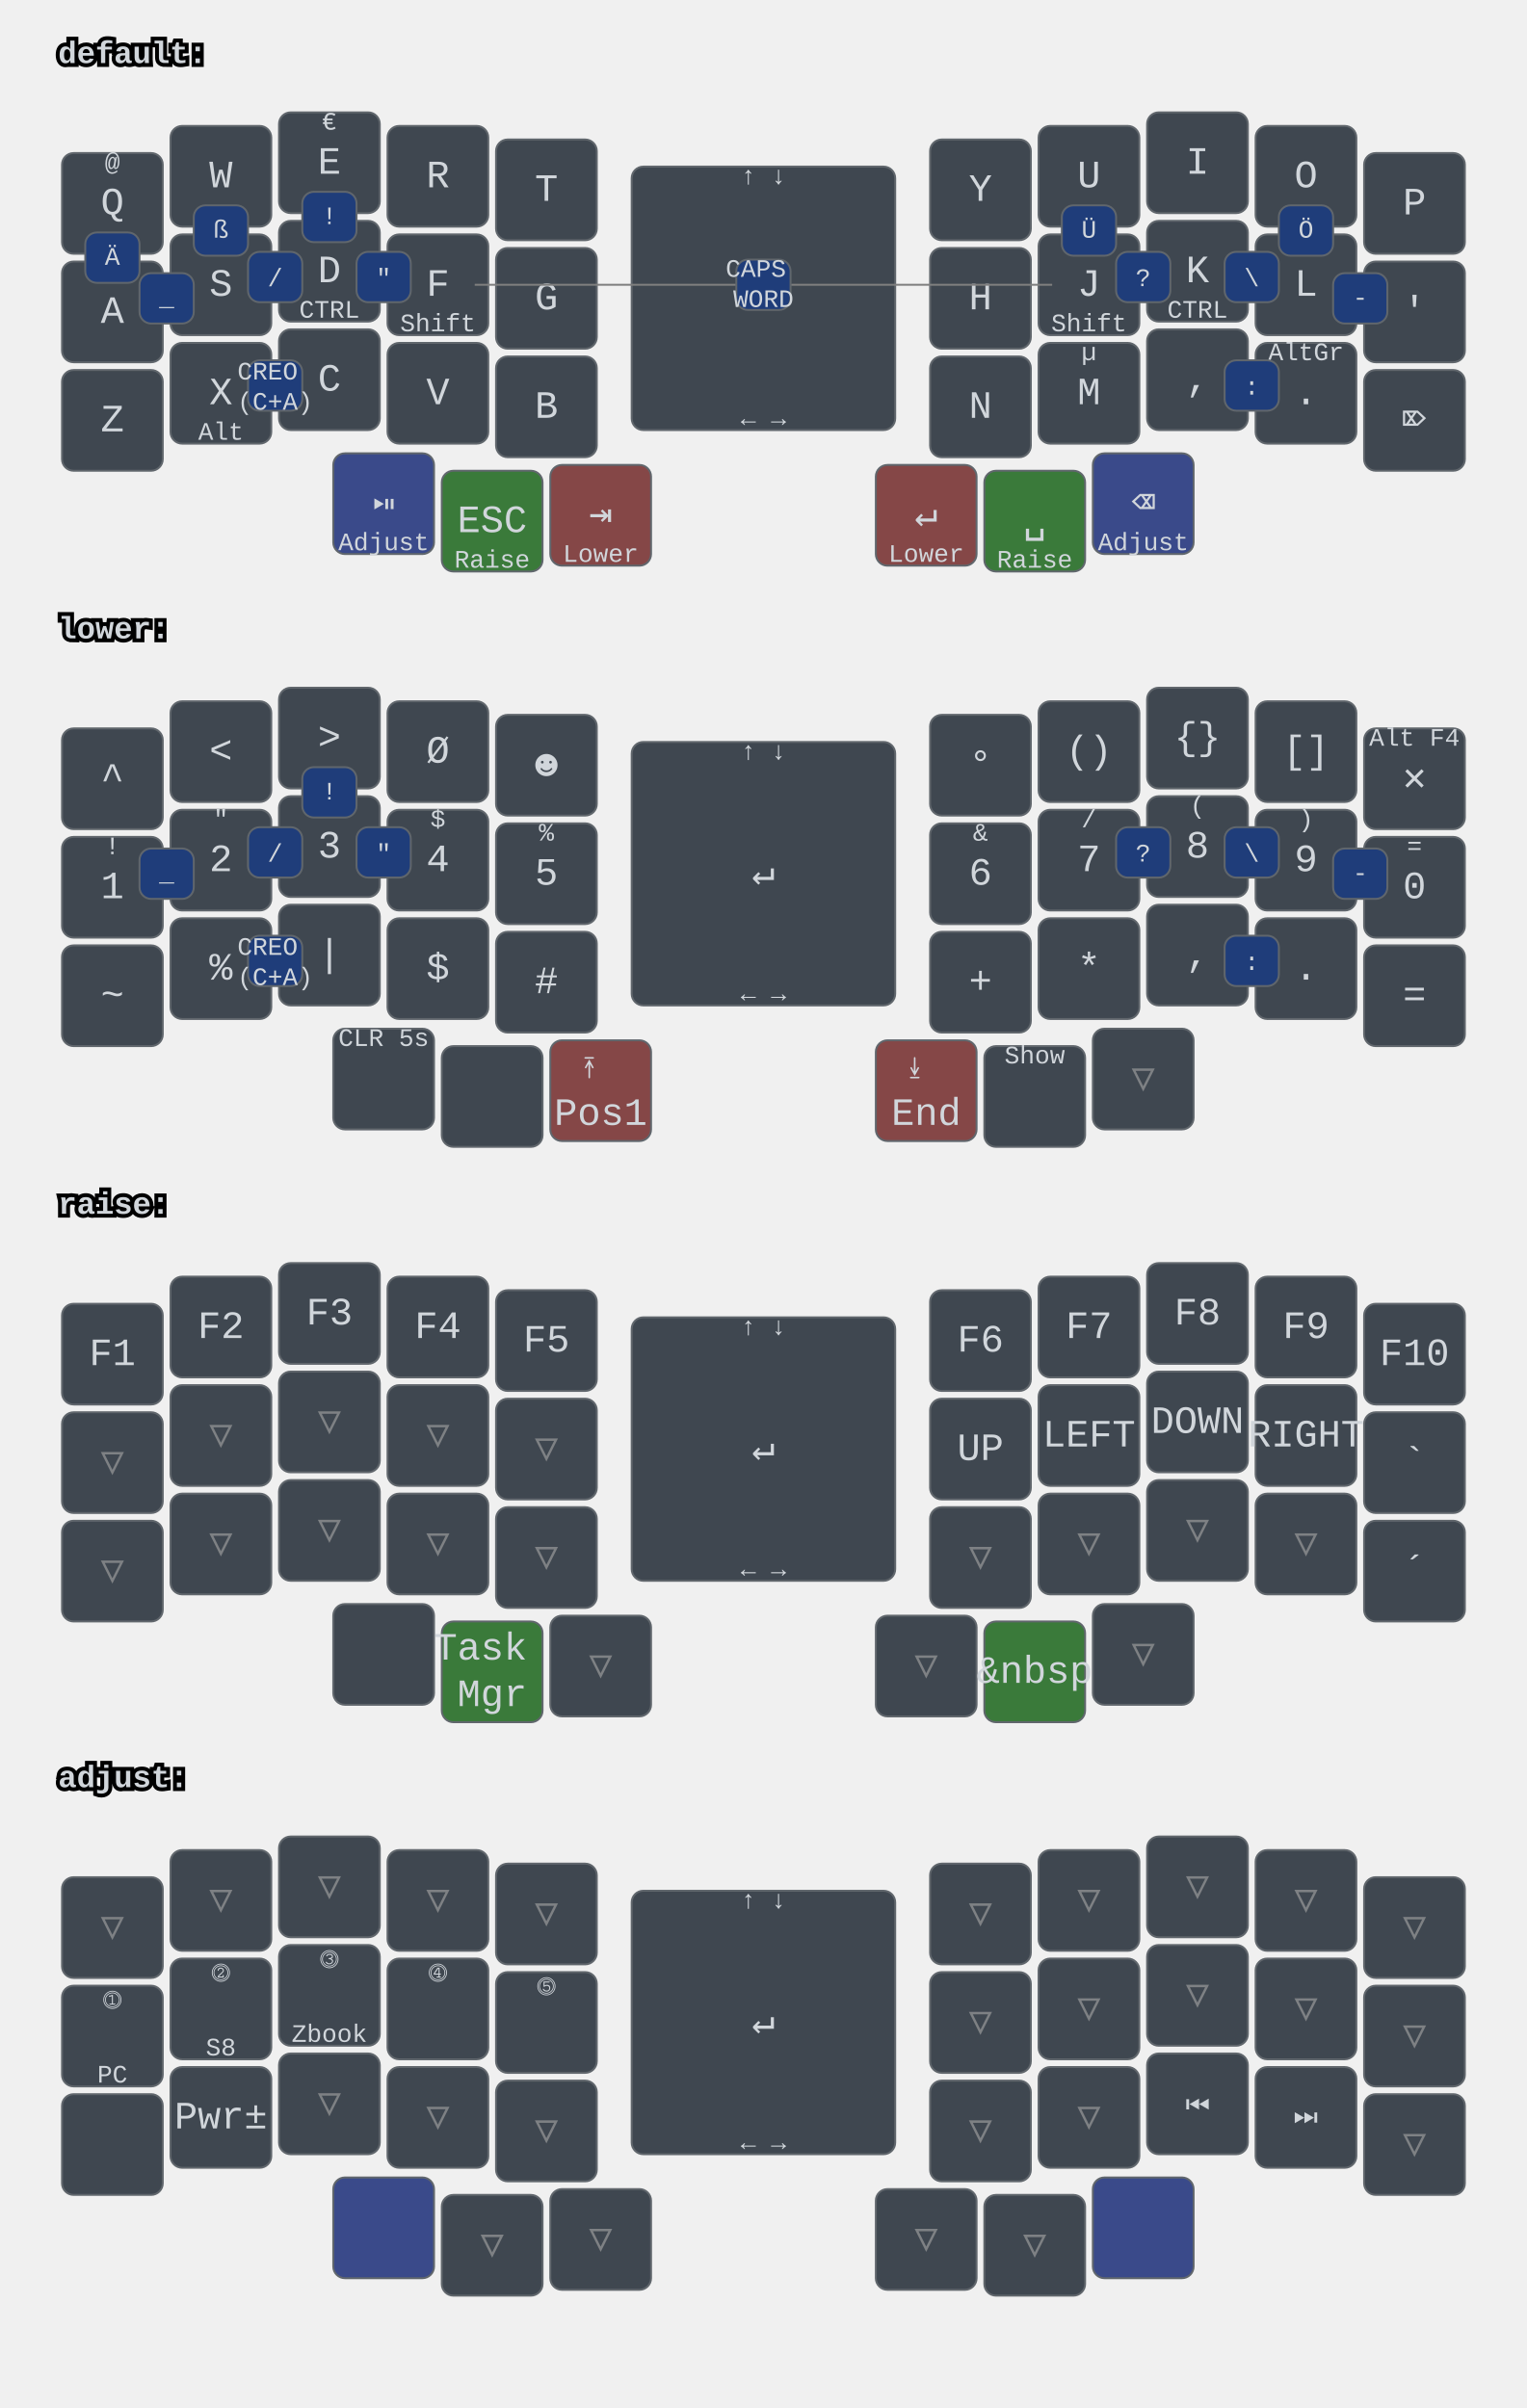
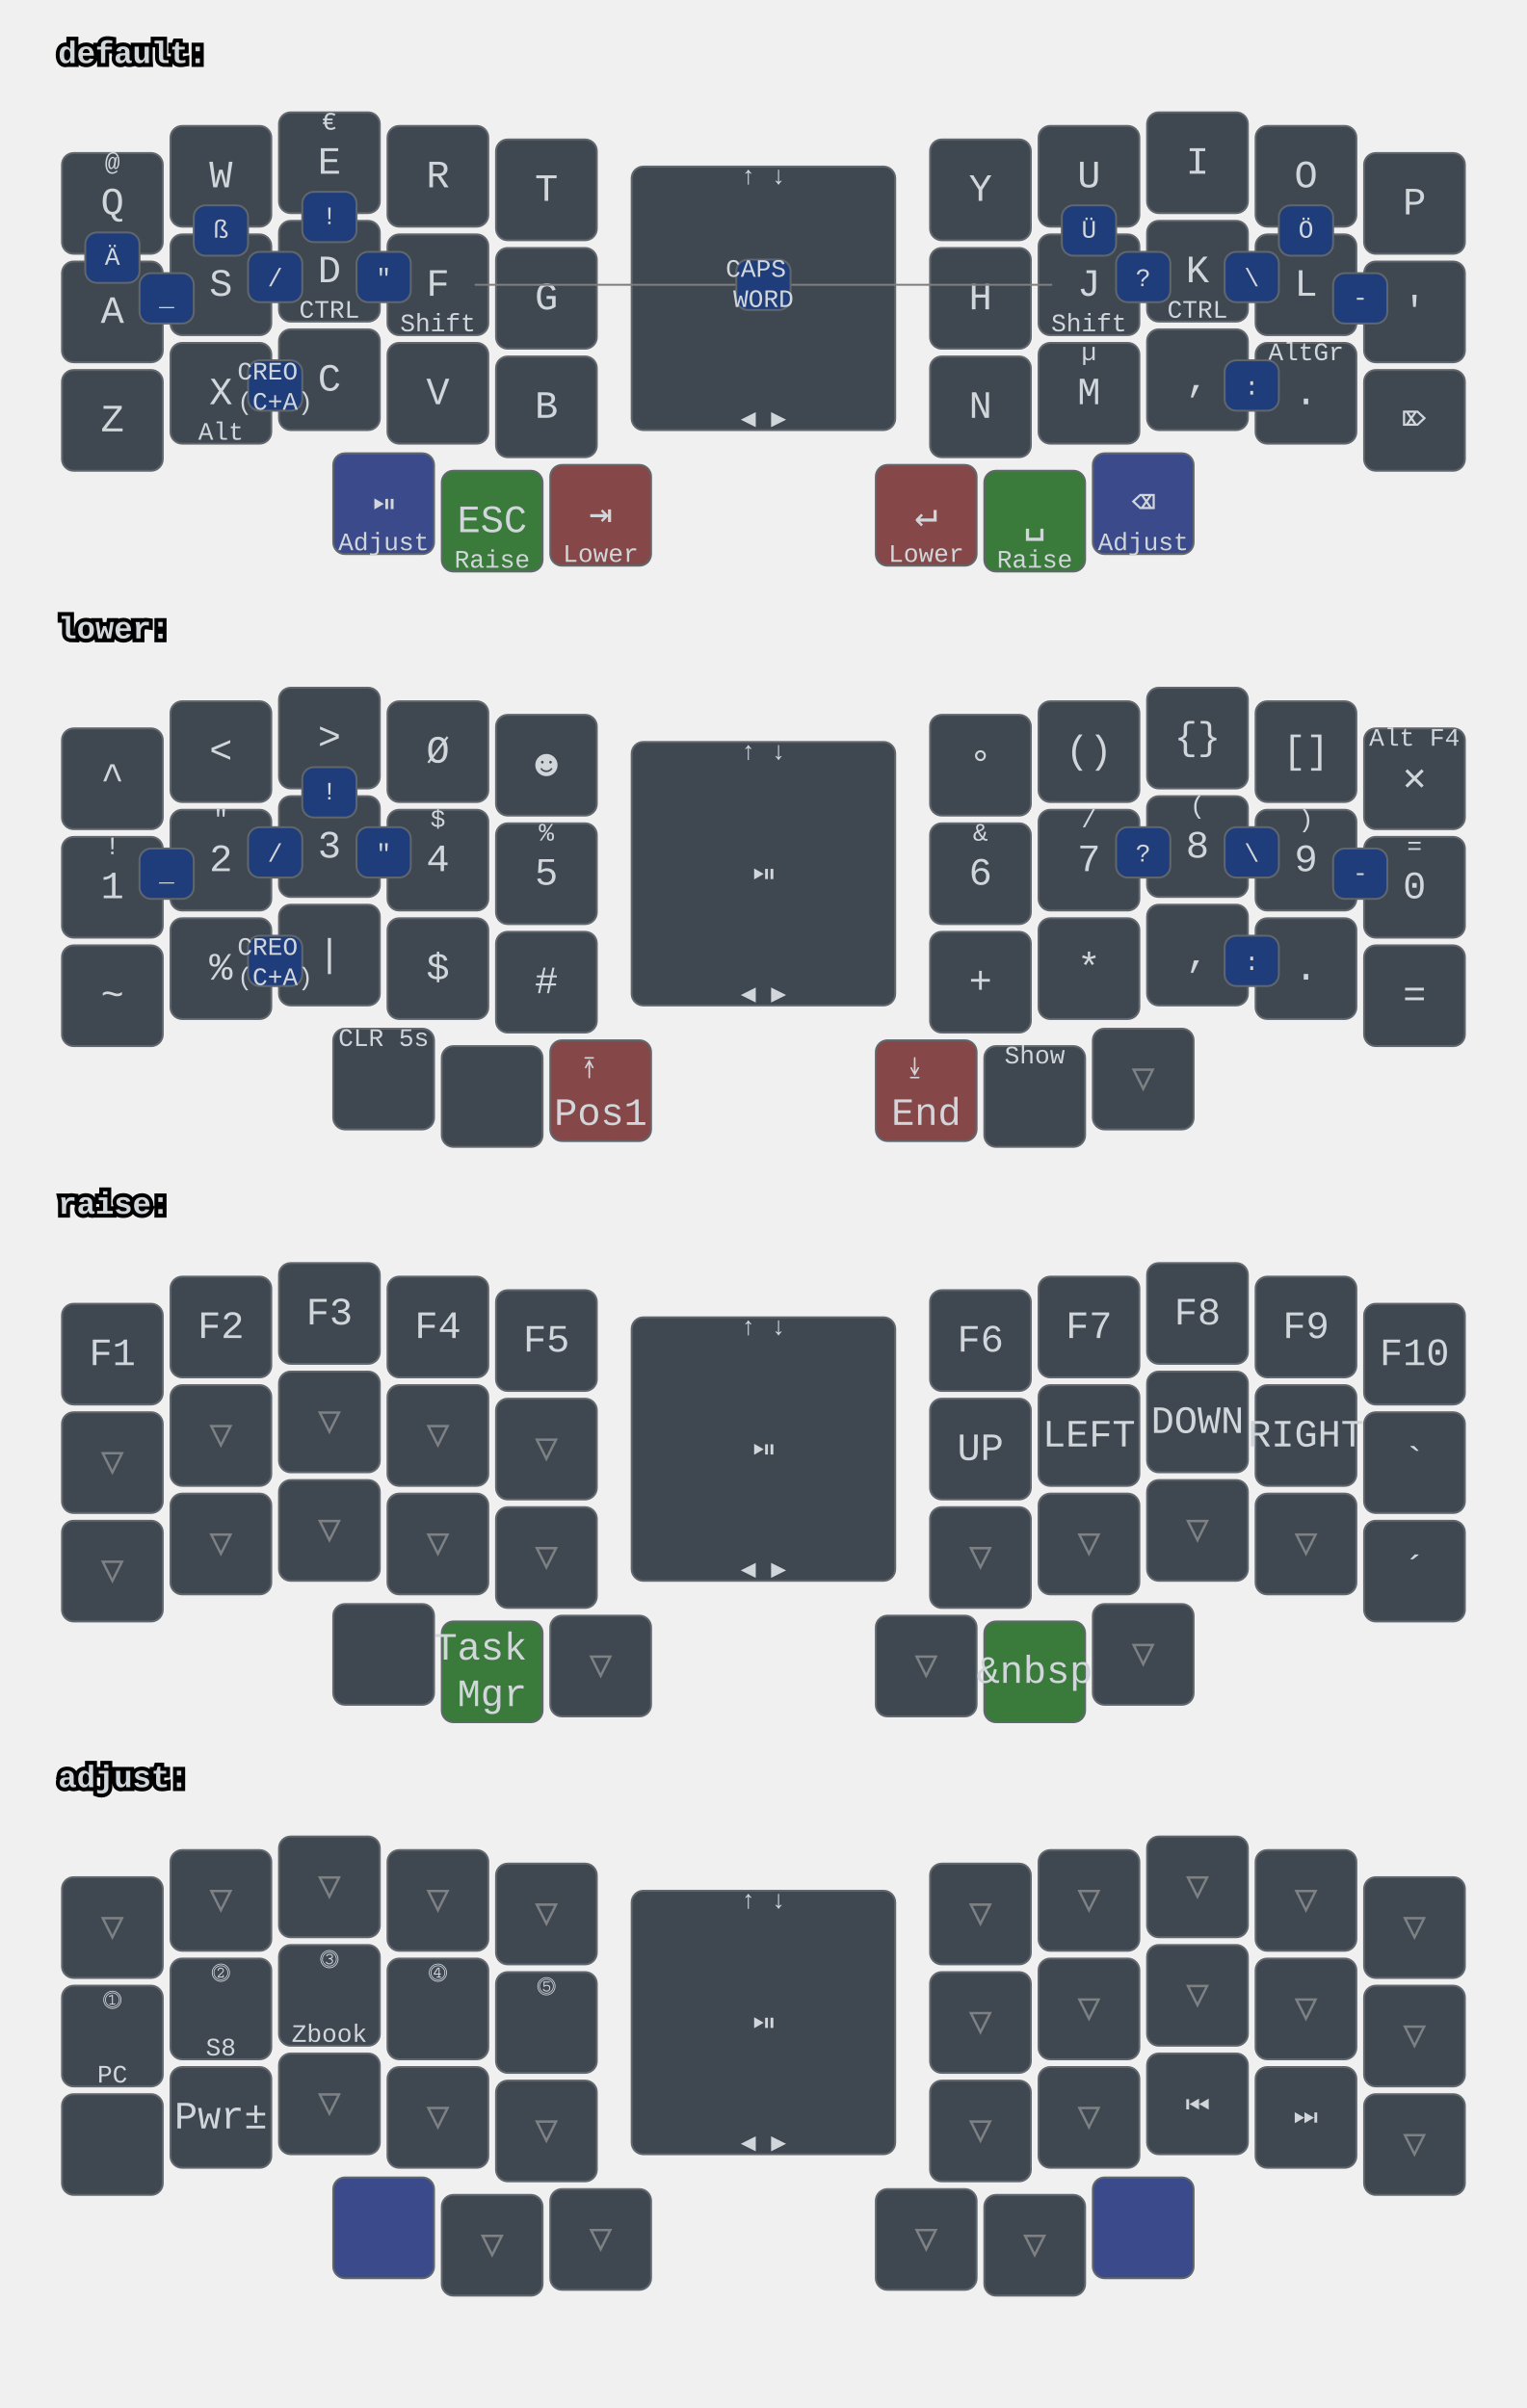
<svg xmlns="http://www.w3.org/2000/svg" xmlns:xlink="http://www.w3.org/1999/xlink" width="788" height="1243" viewBox="0 0 788 1243" class="keymap">
  <defs>/* start glyphs */
<svg id="mdi:bluetooth">
      <svg id="mdi-bluetooth" viewBox="0 0 24 24">
        <path d="M14.88,16.29L13,18.17V14.41M13,5.83L14.88,7.71L13,9.58M17.71,7.71L12,2H11V9.58L6.41,5L5,6.41L10.59,12L5,17.58L6.41,19L11,14.41V22H12L17.71,16.29L13.41,12L17.71,7.71Z" />
      </svg>
    </svg>
    <svg id="mdi:bluetooth-off">
      <svg id="mdi-bluetooth-off" viewBox="0 0 24 24">
        <path d="M13,5.83L14.88,7.71L13.28,9.31L14.69,10.72L17.71,7.7L12,2H11V7.03L13,9.03M5.41,4L4,5.41L10.59,12L5,17.59L6.41,19L11,14.41V22H12L16.29,17.71L18.59,20L20,18.59M13,18.17V14.41L14.88,16.29" />
      </svg>
    </svg>
    <svg id="mdi:microsoft-windows-classic">
      <svg id="mdi-microsoft-windows-classic" viewBox="0 0 24 24">
        <path d="M2.67,5.3V5.91L1.96,6.21V5.6L2.67,5.3M2.67,11.24V11.86L1.96,12.15V11.56L2.67,11.24M2.67,17.27V17.89L1.96,18.18V17.59L2.67,17.27M2.6,7.29V7.84L2.03,8.1V7.56L2.6,7.29M2.6,9.28V9.82L2.03,10.08V9.54L2.6,9.28M2.6,13.31V13.84L2.03,14.1V13.56L2.6,13.31M2.6,15.33V15.87L2.03,16.13V15.6L2.6,15.33M4.5,5.64V6.36L3.5,6.73V6L4.5,5.64M4.5,11.66V12.37L3.5,12.74V12.03L4.5,11.66M4.5,17.7V18.41L3.5,18.81V18.1L4.5,17.7M4.43,7.72V8.38L3.64,8.68V8L4.43,7.72M4.43,9.73V10.37L3.65,10.67V10L4.43,9.73M4.43,13.74V14.38L3.65,14.69V14.03L4.43,13.74M4.43,15.76V16.41L3.65,16.72V16.06L4.43,15.76M6.31,6.09V6.94L5.05,7.43V6.59L6.31,6.09M6.31,12.11V12.96L5.05,13.45V12.61L6.31,12.11M6.31,18.08V18.93L5.05,19.43V18.58L6.31,18.08M6.25,8.18V8.94L5.19,9.34V8.61L6.25,8.18M6.25,10.18V10.93L5.19,11.35V10.6L6.25,10.18M6.25,14.19V14.94L5.19,15.37V14.62L6.25,14.19M6.25,16.14V16.9L5.19,17.32V16.57L6.25,16.14M8.29,6.04V7.16L6.72,7.78V6.67L8.29,6.04M8.29,12.06V13.19L6.72,13.8V12.68L8.29,12.06M8.29,18.03V19.15L6.72,19.77V18.66L8.29,18.03M8.2,8.13V9.16L6.89,9.69V8.66L8.2,8.13M8.2,10.13V11.15L6.89,11.68V10.65L8.2,10.13M8.2,14.15V15.18L6.89,15.7V14.67L8.2,14.15M8.2,16.1V17.12L6.89,17.64V16.63L8.2,16.1M10.34,5.85V7.32L8.61,8V6.56L10.34,5.85M10.34,11.87V13.33L8.61,14.03V12.56L10.34,11.87M10.34,17.84V19.3L8.61,20V18.54L10.34,17.84M10.26,8.05V9.28L8.78,9.87V8.64L10.26,8.05M10.26,9.97V11.2L8.78,11.78V10.56L10.26,9.97M10.26,14.06V15.31L8.78,15.88V14.65L10.26,14.06M10.26,16V17.25L8.78,17.84V16.6L10.26,16M12.45,5.12V7.12L10.59,7.89V6C11.23,5.65 11.85,5.35 12.45,5.12M12.45,7.33V9.06L10.59,9.84V8.1L12.45,7.33M12.45,9.28V11.04L10.59,11.82V10.06L12.45,9.28M12.45,11.25V13L10.59,13.77V12L12.45,11.25M12.45,13.21V15L10.59,15.78V14L12.45,13.21M12.45,15.21V16.96L10.59,17.76V16L12.45,15.21M12.45,17.17V19.04C11.72,19.32 11.1,19.59 10.59,19.84V17.96L12.45,17.17M22.04,5.18V19.23C20.85,18.44 19.37,18.05 17.59,18.05C16.12,18.05 14.47,18.35 12.65,18.96V17.06C13.62,16.69 14.68,16.42 15.84,16.26V11.69C14.86,11.81 13.8,12.15 12.65,12.71V11.4C13.64,10.94 14.71,10.63 15.84,10.46V6C14.82,6.18 13.76,6.53 12.65,7V5.03C14.27,4.34 15.86,4 17.41,4C19.09,4 20.63,4.39 22.04,5.18M20.15,6.41C19.39,6 18.5,5.82 17.42,5.82C17.29,5.82 17.17,5.83 17.05,5.84V10.38L17.46,10.37C18.37,10.37 19.27,10.5 20.15,10.8V6.41M20.15,12.1C19.34,11.74 18.43,11.56 17.44,11.56C17.31,11.56 17.18,11.57 17.05,11.58V16.16H17.46C18.45,16.16 19.35,16.28 20.15,16.53V12.1H20.15Z" />
      </svg>
    </svg>
    <svg id="mdi:monitor">
      <svg id="mdi-monitor" viewBox="0 0 24 24">
        <path d="M21,16H3V4H21M21,2H3C1.89,2 1,2.89 1,4V16A2,2 0 0,0 3,18H10V20H8V22H16V20H14V18H21A2,2 0 0,0 23,16V4C23,2.89 22.1,2 21,2Z" />
      </svg>
    </svg>
    <svg id="mdi:usb">
      <svg id="mdi-usb" viewBox="0 0 24 24">
        <path d="M15,7V11H16V13H13V5H15L12,1L9,5H11V13H8V10.93C8.7,10.56 9.2,9.85 9.2,9C9.2,7.78 8.21,6.8 7,6.8C5.78,6.8 4.8,7.78 4.8,9C4.8,9.85 5.3,10.56 6,10.93V13A2,2 0 0,0 8,15H11V18.05C10.29,18.41 9.8,19.15 9.8,20A2.2,2.2 0 0,0 12,22.2A2.2,2.2 0 0,0 14.2,20C14.2,19.15 13.71,18.41 13,18.05V15H16A2,2 0 0,0 18,13V11H19V7H15Z" />
      </svg>
    </svg>
  </defs>/* end glyphs */
<style>/* inherit to force styles through use tags */
svg path {
    fill: inherit;
}

/* font and background color specifications */
svg.keymap {
    font-family: SFMono-Regular,Consolas,Liberation Mono,Menlo,monospace;
    font-size: 14px;
    font-kerning: normal;
    text-rendering: optimizeLegibility;
    fill: #24292e;
}

/* default key styling */
rect.key {
    fill: #f6f8fa;
}

rect.key, rect.combo {
    stroke: #c9cccf;
    stroke-width: 1;
}

/* default key side styling, only used is draw_key_sides is set */
rect.side {
    filter: brightness(90%);
}

/* color accent for combo boxes */
rect.combo, rect.combo-separate {
    fill: #cdf;
}

/* color accent for held keys */
rect.held, rect.combo.held {
    fill: #fdd;
}

/* color accent for ghost (optional) keys */
rect.ghost, rect.combo.ghost {
    stroke-dasharray: 4, 4;
    stroke-width: 2;
}

text {
    text-anchor: middle;
    dominant-baseline: middle;
}

/* styling for layer labels */
text.label {
    font-weight: bold;
    text-anchor: start;
    stroke: white;
    stroke-width: 4;
    paint-order: stroke;
}

/* styling for optional footer */
text.footer {
    text-anchor: end;
    dominant-baseline: auto;
    stroke: white;
    stroke-width: 4;
    paint-order: stroke;
}

/* styling for combo tap, and key hold/shifted label text */
text.combo, text.hold, text.shifted {
    font-size: 11px;
}

text.hold {
    text-anchor: middle;
    dominant-baseline: auto;
}

text.shifted {
    text-anchor: middle;
    dominant-baseline: hanging;
}

text.layer-activator {
    text-decoration: underline;
}

/* styling for hold/shifted label text in combo box */
text.combo.hold, text.combo.shifted {
    font-size: 8px;
}

/* lighter symbol for transparent keys */
text.trans {
    fill: #7b7e81;
}

/* styling for combo dendrons */
path.combo {
    stroke-width: 1;
    stroke: gray;
    fill: none;
}

/* Start Tabler Icons Cleanup */
/* cannot use height/width with glyphs */
.icon-tabler &gt; path {
    fill: inherit;
    stroke: inherit;
    stroke-width: 2;
}
/* hide tabler's default box */
.icon-tabler &gt; path[stroke="none"][fill="none"] {
    visibility: hidden;
}
/* End Tabler Icons Cleanup */

svg.keymap { fill: #d1d6db; }
rect.key { fill: #3f4750; }
rect.key, rect.combo { stroke: #60666c; }
rect.combo, rect.combo-separate { fill: #1f3d7a; }
rect.held, rect.combo.held { fill: #854747; }
text.label, text.footer { stroke: black; }
text.trans { fill: #7e8184; }
path.combo { stroke: #7f7f7f; }

svg.keymap {
  font-size: 16px;
}
text.tap {
  font-size: 20px;
}
text.combo, text.hold, text.shifted, text.left, text.right, text.tl, text.tr, text.bl, text.br {
  font-size: 13px;
}
g.layer-default g.keypos-30 rect.key { fill: #3a4a8a; }
g.layer-default g.keypos-31 rect.key { fill: #3a7a3a; }
g.layer-default g.keypos-32 rect.key { fill: #854747; }
g.layer-default g.keypos-33 rect.key { fill: #854747; }
g.layer-default g.keypos-34 rect.key { fill: #3a7a3a; }
g.layer-default g.keypos-35 rect.key { fill: #3a4a8a; }
g.layer-lower g.keypos-32 rect.key { fill: #854747; }
g.layer-lower g.keypos-33 rect.key { fill: #854747; }
g.layer-raise g.keypos-31 rect.key { fill: #3a7a3a; }
g.layer-raise g.keypos-34 rect.key { fill: #3a7a3a; }
g.layer-adjust g.keypos-30 rect.key { fill: #3a4a8a; }
g.layer-adjust g.keypos-35 rect.key { fill: #3a4a8a; }
</style>
  <g transform="translate(30, 0)" class="layer-default">
    <text x="0" y="28" class="label" id="default">default:</text>
    <g transform="translate(0, 56)">
      <g transform="translate(28, 49)" class="key keypos-0">
        <rect rx="6" ry="6" x="-26" y="-26" width="52" height="52" class="key" />
        <text x="0" y="0" class="key tap">Q</text>
        <text x="0" y="-24" class="key shifted">@</text>
      </g>
      <g transform="translate(84, 35)" class="key keypos-1">
        <rect rx="6" ry="6" x="-26" y="-26" width="52" height="52" class="key" />
        <text x="0" y="0" class="key tap">W</text>
      </g>
      <g transform="translate(140, 28)" class="key keypos-2">
        <rect rx="6" ry="6" x="-26" y="-26" width="52" height="52" class="key" />
        <text x="0" y="0" class="key tap">E</text>
        <text x="0" y="-24" class="key shifted">€</text>
      </g>
      <g transform="translate(196, 35)" class="key keypos-3">
        <rect rx="6" ry="6" x="-26" y="-26" width="52" height="52" class="key" />
        <text x="0" y="0" class="key tap">R</text>
      </g>
      <g transform="translate(252, 42)" class="key keypos-4">
        <rect rx="6" ry="6" x="-26" y="-26" width="52" height="52" class="key" />
        <text x="0" y="0" class="key tap">T</text>
      </g>
      <g transform="translate(476, 42)" class="key keypos-5">
        <rect rx="6" ry="6" x="-26" y="-26" width="52" height="52" class="key" />
        <text x="0" y="0" class="key tap">Y</text>
      </g>
      <g transform="translate(532, 35)" class="key keypos-6">
        <rect rx="6" ry="6" x="-26" y="-26" width="52" height="52" class="key" />
        <text x="0" y="0" class="key tap">U</text>
      </g>
      <g transform="translate(588, 28)" class="key keypos-7">
        <rect rx="6" ry="6" x="-26" y="-26" width="52" height="52" class="key" />
        <text x="0" y="0" class="key tap">I</text>
      </g>
      <g transform="translate(644, 35)" class="key keypos-8">
        <rect rx="6" ry="6" x="-26" y="-26" width="52" height="52" class="key" />
        <text x="0" y="0" class="key tap">O</text>
      </g>
      <g transform="translate(700, 49)" class="key keypos-9">
        <rect rx="6" ry="6" x="-26" y="-26" width="52" height="52" class="key" />
        <text x="0" y="0" class="key tap">P</text>
      </g>
      <g transform="translate(28, 105)" class="key keypos-10">
        <rect rx="6" ry="6" x="-26" y="-26" width="52" height="52" class="key" />
        <text x="0" y="0" class="key tap">A</text>
      </g>
      <g transform="translate(84, 91)" class="key keypos-11">
        <rect rx="6" ry="6" x="-26" y="-26" width="52" height="52" class="key" />
        <text x="0" y="0" class="key tap">S</text>
      </g>
      <g transform="translate(140, 84)" class="key keypos-12">
        <rect rx="6" ry="6" x="-26" y="-26" width="52" height="52" class="key" />
        <text x="0" y="0" class="key tap">D</text>
        <text x="0" y="24" class="key hold">CTRL</text>
      </g>
      <g transform="translate(196, 91)" class="key keypos-13">
        <rect rx="6" ry="6" x="-26" y="-26" width="52" height="52" class="key" />
        <text x="0" y="0" class="key tap">F</text>
        <text x="0" y="24" class="key hold">Shift</text>
      </g>
      <g transform="translate(252, 98)" class="key keypos-14">
        <rect rx="6" ry="6" x="-26" y="-26" width="52" height="52" class="key" />
        <text x="0" y="0" class="key tap">G</text>
      </g>
      <g transform="translate(476, 98)" class="key keypos-15">
        <rect rx="6" ry="6" x="-26" y="-26" width="52" height="52" class="key" />
        <text x="0" y="0" class="key tap">H</text>
      </g>
      <g transform="translate(532, 91)" class="key keypos-16">
        <rect rx="6" ry="6" x="-26" y="-26" width="52" height="52" class="key" />
        <text x="0" y="0" class="key tap">J</text>
        <text x="0" y="24" class="key hold">Shift</text>
      </g>
      <g transform="translate(588, 84)" class="key keypos-17">
        <rect rx="6" ry="6" x="-26" y="-26" width="52" height="52" class="key" />
        <text x="0" y="0" class="key tap">K</text>
        <text x="0" y="24" class="key hold">CTRL</text>
      </g>
      <g transform="translate(644, 91)" class="key keypos-18">
        <rect rx="6" ry="6" x="-26" y="-26" width="52" height="52" class="key" />
        <text x="0" y="0" class="key tap">L</text>
      </g>
      <g transform="translate(700, 105)" class="key keypos-19">
        <rect rx="6" ry="6" x="-26" y="-26" width="52" height="52" class="key" />
        <text x="0" y="0" class="key tap">'</text>
      </g>
      <g transform="translate(28, 161)" class="key keypos-20">
        <rect rx="6" ry="6" x="-26" y="-26" width="52" height="52" class="key" />
        <text x="0" y="0" class="key tap">Z</text>
      </g>
      <g transform="translate(84, 147)" class="key keypos-21">
        <rect rx="6" ry="6" x="-26" y="-26" width="52" height="52" class="key" />
        <text x="0" y="0" class="key tap">X</text>
        <text x="0" y="24" class="key hold">Alt</text>
      </g>
      <g transform="translate(140, 140)" class="key keypos-22">
        <rect rx="6" ry="6" x="-26" y="-26" width="52" height="52" class="key" />
        <text x="0" y="0" class="key tap">C</text>
      </g>
      <g transform="translate(196, 147)" class="key keypos-23">
        <rect rx="6" ry="6" x="-26" y="-26" width="52" height="52" class="key" />
        <text x="0" y="0" class="key tap">V</text>
      </g>
      <g transform="translate(252, 154)" class="key keypos-24">
        <rect rx="6" ry="6" x="-26" y="-26" width="52" height="52" class="key" />
        <text x="0" y="0" class="key tap">B</text>
      </g>
      <g transform="translate(476, 154)" class="key keypos-25">
        <rect rx="6" ry="6" x="-26" y="-26" width="52" height="52" class="key" />
        <text x="0" y="0" class="key tap">N</text>
      </g>
      <g transform="translate(532, 147)" class="key keypos-26">
        <rect rx="6" ry="6" x="-26" y="-26" width="52" height="52" class="key" />
        <text x="0" y="0" class="key tap">M</text>
        <text x="0" y="-24" class="key shifted">µ</text>
      </g>
      <g transform="translate(588, 140)" class="key keypos-27">
        <rect rx="6" ry="6" x="-26" y="-26" width="52" height="52" class="key" />
        <text x="0" y="0" class="key tap">,</text>
      </g>
      <g transform="translate(644, 147)" class="key keypos-28">
        <rect rx="6" ry="6" x="-26" y="-26" width="52" height="52" class="key" />
        <text x="0" y="0" class="key tap">.</text>
        <text x="0" y="-24" class="key shifted">AltGr</text>
      </g>
      <g transform="translate(700, 161)" class="key keypos-29">
        <rect rx="6" ry="6" x="-26" y="-26" width="52" height="52" class="key" />
        <text x="0" y="0" class="key tap">⌦</text>
      </g>
      <g transform="translate(168, 204)" class="key round keypos-30">
        <rect rx="6" ry="6" x="-26" y="-26" width="52" height="52" class="key round" />
        <text x="0" y="0" class="key round tap">⏯</text>
        <text x="0" y="24" class="key round hold">Adjust</text>
      </g>
      <g transform="translate(224, 213)" class="key keypos-31">
        <rect rx="6" ry="6" x="-26" y="-26" width="52" height="52" class="key" />
        <text x="0" y="0" class="key tap">ESC</text>
        <text x="0" y="24" class="key hold">Raise</text>
      </g>
      <g transform="translate(280, 210)" class="key keypos-32">
        <rect rx="6" ry="6" x="-26" y="-26" width="52" height="52" class="key" />
        <text x="0" y="0" class="key tap">⇥</text>
        <text x="0" y="24" class="key hold">Lower</text>
      </g>
      <g transform="translate(448, 210)" class="key keypos-33">
        <rect rx="6" ry="6" x="-26" y="-26" width="52" height="52" class="key" />
        <text x="0" y="0" class="key tap">↵</text>
        <text x="0" y="24" class="key hold">Lower</text>
      </g>
      <g transform="translate(504, 213)" class="key keypos-34">
        <rect rx="6" ry="6" x="-26" y="-26" width="52" height="52" class="key" />
        <text x="0" y="0" class="key tap">␣</text>
        <text x="0" y="24" class="key hold">Raise</text>
      </g>
      <g transform="translate(560, 204)" class="key keypos-35">
        <rect rx="6" ry="6" x="-26" y="-26" width="52" height="52" class="key" />
        <text x="0" y="0" class="key tap">⌫</text>
        <text x="0" y="24" class="key hold">Adjust</text>
      </g>
      <g transform="translate(364, 98)" class="key round keypos-36">
        <rect rx="6" ry="6" x="-68" y="-68" width="136" height="136" class="key round" />
-         <text x="0" y="0" class="key round tap">↵</text>
-         <text x="0" y="66" class="key round hold">← →</text>
+         <text x="0" y="0" class="key round tap">⏯</text>
+         <text x="0" y="66" class="key round hold">◀ ▶</text>
        <text x="0" y="-66" class="key round shifted">↑ ↓</text>
      </g>
      <g class="combo combopos-0">
        <rect rx="6" ry="6" x="126" y="43" width="28" height="26" class="combo" />
        <text x="140" y="56" class="combo tap">!</text>
      </g>
      <g class="combo combopos-1">
        <rect rx="6" ry="6" x="602" y="130" width="28" height="26" class="combo" />
        <text x="616" y="144" class="combo tap">:</text>
      </g>
      <g class="combo combopos-2">
        <rect rx="6" ry="6" x="98" y="130" width="28" height="26" class="combo" />
        <text x="112" y="144" class="combo tap">
          <tspan x="112" dy="-0.6em">CREO</tspan>
          <tspan x="112" dy="1.2em">(C+A)</tspan>
        </text>
      </g>
      <g class="combo combopos-3">
        <rect rx="6" ry="6" x="602" y="74" width="28" height="26" class="combo" />
        <text x="616" y="88" class="combo tap">\</text>
      </g>
      <g class="combo combopos-4">
        <rect rx="6" ry="6" x="98" y="74" width="28" height="26" class="combo" />
        <text x="112" y="88" class="combo tap">/</text>
      </g>
      <g class="combo combopos-5">
        <rect rx="6" ry="6" x="658" y="85" width="28" height="26" class="combo" />
        <text x="672" y="98" class="combo tap">-</text>
      </g>
      <g class="combo combopos-6">
        <rect rx="6" ry="6" x="42" y="85" width="28" height="26" class="combo" />
        <text x="56" y="98" class="combo tap">_</text>
      </g>
      <g class="combo combopos-7">
        <path d="M364,91 l-149,0" class="combo" />
        <path d="M364,91 l149,0" class="combo" />
        <rect rx="6" ry="6" x="350" y="78" width="28" height="26" class="combo" />
        <text x="364" y="91" class="combo tap">
          <tspan x="364" dy="-0.6em">CAPS</tspan>
          <tspan x="364" dy="1.2em">WORD</tspan>
        </text>
      </g>
      <g class="combo combopos-8">
        <rect rx="6" ry="6" x="154" y="74" width="28" height="26" class="combo" />
        <text x="168" y="88" class="combo tap">"</text>
      </g>
      <g class="combo combopos-9">
        <rect rx="6" ry="6" x="546" y="74" width="28" height="26" class="combo" />
        <text x="560" y="88" class="combo tap">?</text>
      </g>
      <g class="combo combopos-10">
        <rect rx="6" ry="6" x="14" y="64" width="28" height="26" class="combo" />
        <text x="28" y="77" class="combo tap">Ä</text>
      </g>
      <g class="combo combopos-11">
        <rect rx="6" ry="6" x="630" y="50" width="28" height="26" class="combo" />
        <text x="644" y="63" class="combo tap">Ö</text>
      </g>
      <g class="combo combopos-12">
        <rect rx="6" ry="6" x="518" y="50" width="28" height="26" class="combo" />
        <text x="532" y="63" class="combo tap">Ü</text>
      </g>
      <g class="combo combopos-13">
        <rect rx="6" ry="6" x="70" y="50" width="28" height="26" class="combo" />
        <text x="84" y="63" class="combo tap">ß</text>
      </g>
    </g>
  </g>
  <g transform="translate(30, 297)" class="layer-lower">
    <text x="0" y="28" class="label" id="lower">lower:</text>
    <g transform="translate(0, 56)">
      <g transform="translate(28, 49)" class="key keypos-0">
        <rect rx="6" ry="6" x="-26" y="-26" width="52" height="52" class="key" />
        <text x="0" y="0" class="key tap">^</text>
      </g>
      <g transform="translate(84, 35)" class="key keypos-1">
        <rect rx="6" ry="6" x="-26" y="-26" width="52" height="52" class="key" />
        <text x="0" y="0" class="key tap">&lt;</text>
      </g>
      <g transform="translate(140, 28)" class="key keypos-2">
        <rect rx="6" ry="6" x="-26" y="-26" width="52" height="52" class="key" />
        <text x="0" y="0" class="key tap">&gt;</text>
      </g>
      <g transform="translate(196, 35)" class="key keypos-3">
        <rect rx="6" ry="6" x="-26" y="-26" width="52" height="52" class="key" />
        <text x="0" y="0" class="key tap">Ø</text>
      </g>
      <g transform="translate(252, 42)" class="key keypos-4">
        <rect rx="6" ry="6" x="-26" y="-26" width="52" height="52" class="key" />
        <text x="0" y="0" class="key tap">☻</text>
      </g>
      <g transform="translate(476, 42)" class="key keypos-5">
        <rect rx="6" ry="6" x="-26" y="-26" width="52" height="52" class="key" />
        <text x="0" y="0" class="key tap">°</text>
      </g>
      <g transform="translate(532, 35)" class="key keypos-6">
        <rect rx="6" ry="6" x="-26" y="-26" width="52" height="52" class="key" />
        <text x="0" y="0" class="key tap">()</text>
      </g>
      <g transform="translate(588, 28)" class="key keypos-7">
        <rect rx="6" ry="6" x="-26" y="-26" width="52" height="52" class="key" />
        <text x="0" y="0" class="key tap">{}</text>
      </g>
      <g transform="translate(644, 35)" class="key keypos-8">
        <rect rx="6" ry="6" x="-26" y="-26" width="52" height="52" class="key" />
        <text x="0" y="0" class="key tap">[]</text>
      </g>
      <g transform="translate(700, 49)" class="key keypos-9">
        <rect rx="6" ry="6" x="-26" y="-26" width="52" height="52" class="key" />
        <text x="0" y="0" class="key tap">✕</text>
        <text x="0" y="-24" class="key shifted">Alt F4</text>
      </g>
      <g transform="translate(28, 105)" class="key keypos-10">
        <rect rx="6" ry="6" x="-26" y="-26" width="52" height="52" class="key" />
        <text x="0" y="0" class="key tap">1</text>
        <text x="0" y="-24" class="key shifted">!</text>
      </g>
      <g transform="translate(84, 91)" class="key keypos-11">
        <rect rx="6" ry="6" x="-26" y="-26" width="52" height="52" class="key" />
        <text x="0" y="0" class="key tap">2</text>
        <text x="0" y="-24" class="key shifted">"</text>
      </g>
      <g transform="translate(140, 84)" class="key keypos-12">
        <rect rx="6" ry="6" x="-26" y="-26" width="52" height="52" class="key" />
        <text x="0" y="0" class="key tap">3</text>
        <text x="0" y="-24" class="key shifted">§</text>
      </g>
      <g transform="translate(196, 91)" class="key keypos-13">
        <rect rx="6" ry="6" x="-26" y="-26" width="52" height="52" class="key" />
        <text x="0" y="0" class="key tap">4</text>
        <text x="0" y="-24" class="key shifted">$</text>
      </g>
      <g transform="translate(252, 98)" class="key keypos-14">
        <rect rx="6" ry="6" x="-26" y="-26" width="52" height="52" class="key" />
        <text x="0" y="0" class="key tap">5</text>
        <text x="0" y="-24" class="key shifted">%</text>
      </g>
      <g transform="translate(476, 98)" class="key keypos-15">
        <rect rx="6" ry="6" x="-26" y="-26" width="52" height="52" class="key" />
        <text x="0" y="0" class="key tap">6</text>
        <text x="0" y="-24" class="key shifted">&amp;</text>
      </g>
      <g transform="translate(532, 91)" class="key keypos-16">
        <rect rx="6" ry="6" x="-26" y="-26" width="52" height="52" class="key" />
        <text x="0" y="0" class="key tap">7</text>
        <text x="0" y="-24" class="key shifted">/</text>
      </g>
      <g transform="translate(588, 84)" class="key keypos-17">
        <rect rx="6" ry="6" x="-26" y="-26" width="52" height="52" class="key" />
        <text x="0" y="0" class="key tap">8</text>
        <text x="0" y="-24" class="key shifted">(</text>
      </g>
      <g transform="translate(644, 91)" class="key keypos-18">
        <rect rx="6" ry="6" x="-26" y="-26" width="52" height="52" class="key" />
        <text x="0" y="0" class="key tap">9</text>
        <text x="0" y="-24" class="key shifted">)</text>
      </g>
      <g transform="translate(700, 105)" class="key keypos-19">
        <rect rx="6" ry="6" x="-26" y="-26" width="52" height="52" class="key" />
        <text x="0" y="0" class="key tap">0</text>
        <text x="0" y="-24" class="key shifted">=</text>
      </g>
      <g transform="translate(28, 161)" class="key keypos-20">
        <rect rx="6" ry="6" x="-26" y="-26" width="52" height="52" class="key" />
        <text x="0" y="0" class="key tap">~</text>
      </g>
      <g transform="translate(84, 147)" class="key keypos-21">
        <rect rx="6" ry="6" x="-26" y="-26" width="52" height="52" class="key" />
        <text x="0" y="0" class="key tap">%</text>
      </g>
      <g transform="translate(140, 140)" class="key keypos-22">
        <rect rx="6" ry="6" x="-26" y="-26" width="52" height="52" class="key" />
        <text x="0" y="0" class="key tap">|</text>
      </g>
      <g transform="translate(196, 147)" class="key keypos-23">
        <rect rx="6" ry="6" x="-26" y="-26" width="52" height="52" class="key" />
        <text x="0" y="0" class="key tap">$</text>
      </g>
      <g transform="translate(252, 154)" class="key keypos-24">
        <rect rx="6" ry="6" x="-26" y="-26" width="52" height="52" class="key" />
        <text x="0" y="0" class="key tap">#</text>
      </g>
      <g transform="translate(476, 154)" class="key keypos-25">
        <rect rx="6" ry="6" x="-26" y="-26" width="52" height="52" class="key" />
        <text x="0" y="0" class="key tap">+</text>
      </g>
      <g transform="translate(532, 147)" class="key keypos-26">
        <rect rx="6" ry="6" x="-26" y="-26" width="52" height="52" class="key" />
        <text x="0" y="0" class="key tap">*</text>
      </g>
      <g transform="translate(588, 140)" class="key keypos-27">
        <rect rx="6" ry="6" x="-26" y="-26" width="52" height="52" class="key" />
        <text x="0" y="0" class="key tap">,</text>
      </g>
      <g transform="translate(644, 147)" class="key keypos-28">
        <rect rx="6" ry="6" x="-26" y="-26" width="52" height="52" class="key" />
        <text x="0" y="0" class="key tap">.</text>
      </g>
      <g transform="translate(700, 161)" class="key keypos-29">
        <rect rx="6" ry="6" x="-26" y="-26" width="52" height="52" class="key" />
        <text x="0" y="0" class="key tap">=</text>
      </g>
      <g transform="translate(168, 204)" class="key round keypos-30">
        <rect rx="6" ry="6" x="-26" y="-26" width="52" height="52" class="key round" />
        <use href="#mdi:bluetooth-off" xlink:href="#mdi:bluetooth-off" x="-7" y="-7" height="14" width="14.0" class="key round tap glyph mdi:bluetooth-off" />
        <text x="0" y="-24" class="key round shifted">CLR 5s</text>
      </g>
      <g transform="translate(224, 213)" class="key keypos-31">
        <rect rx="6" ry="6" x="-26" y="-26" width="52" height="52" class="key" />
        <use href="#mdi:microsoft-windows-classic" xlink:href="#mdi:microsoft-windows-classic" x="-7" y="-7" height="14" width="14.0" class="key tap glyph mdi:microsoft-windows-classic" />
      </g>
      <g transform="translate(280, 210)" class="key held keypos-32">
        <rect rx="6" ry="6" x="-26" y="-26" width="52" height="52" class="key held" />
        <text x="0" y="0" class="key held tap">
          <tspan x="0" dy="-0.6em">⤒</tspan>
          <tspan x="0" dy="1.2em">Pos1</tspan>
        </text>
      </g>
      <g transform="translate(448, 210)" class="key held keypos-33">
        <rect rx="6" ry="6" x="-26" y="-26" width="52" height="52" class="key held" />
        <text x="0" y="0" class="key held tap">
          <tspan x="0" dy="-0.6em">⤓</tspan>
          <tspan x="0" dy="1.2em">End</tspan>
        </text>
      </g>
      <g transform="translate(504, 213)" class="key keypos-34">
        <rect rx="6" ry="6" x="-26" y="-26" width="52" height="52" class="key" />
        <use href="#mdi:monitor" xlink:href="#mdi:monitor" x="-7" y="-7" height="14" width="14.0" class="key tap glyph mdi:monitor" />
        <text x="0" y="-24" class="key shifted">Show</text>
      </g>
      <g transform="translate(560, 204)" class="key trans keypos-35">
        <rect rx="6" ry="6" x="-26" y="-26" width="52" height="52" class="key trans" />
        <text x="0" y="0" class="key trans tap">▽</text>
      </g>
      <g transform="translate(364, 98)" class="key round keypos-36">
        <rect rx="6" ry="6" x="-68" y="-68" width="136" height="136" class="key round" />
-         <text x="0" y="0" class="key round tap">↵</text>
-         <text x="0" y="66" class="key round hold">← →</text>
+         <text x="0" y="0" class="key round tap">⏯</text>
+         <text x="0" y="66" class="key round hold">◀ ▶</text>
        <text x="0" y="-66" class="key round shifted">↑ ↓</text>
      </g>
      <g class="combo combopos-0">
        <rect rx="6" ry="6" x="126" y="43" width="28" height="26" class="combo" />
        <text x="140" y="56" class="combo tap">!</text>
      </g>
      <g class="combo combopos-1">
        <rect rx="6" ry="6" x="602" y="130" width="28" height="26" class="combo" />
        <text x="616" y="144" class="combo tap">:</text>
      </g>
      <g class="combo combopos-2">
        <rect rx="6" ry="6" x="98" y="130" width="28" height="26" class="combo" />
        <text x="112" y="144" class="combo tap">
          <tspan x="112" dy="-0.6em">CREO</tspan>
          <tspan x="112" dy="1.2em">(C+A)</tspan>
        </text>
      </g>
      <g class="combo combopos-3">
        <rect rx="6" ry="6" x="602" y="74" width="28" height="26" class="combo" />
        <text x="616" y="88" class="combo tap">\</text>
      </g>
      <g class="combo combopos-4">
        <rect rx="6" ry="6" x="98" y="74" width="28" height="26" class="combo" />
        <text x="112" y="88" class="combo tap">/</text>
      </g>
      <g class="combo combopos-5">
        <rect rx="6" ry="6" x="658" y="85" width="28" height="26" class="combo" />
        <text x="672" y="98" class="combo tap">-</text>
      </g>
      <g class="combo combopos-6">
        <rect rx="6" ry="6" x="42" y="85" width="28" height="26" class="combo" />
        <text x="56" y="98" class="combo tap">_</text>
      </g>
      <g class="combo combopos-7">
        <rect rx="6" ry="6" x="154" y="74" width="28" height="26" class="combo" />
        <text x="168" y="88" class="combo tap">"</text>
      </g>
      <g class="combo combopos-8">
        <rect rx="6" ry="6" x="546" y="74" width="28" height="26" class="combo" />
        <text x="560" y="88" class="combo tap">?</text>
      </g>
    </g>
  </g>
  <g transform="translate(30, 594)" class="layer-raise">
    <text x="0" y="28" class="label" id="raise">raise:</text>
    <g transform="translate(0, 56)">
      <g transform="translate(28, 49)" class="key keypos-0">
        <rect rx="6" ry="6" x="-26" y="-26" width="52" height="52" class="key" />
        <text x="0" y="0" class="key tap">F1</text>
      </g>
      <g transform="translate(84, 35)" class="key keypos-1">
        <rect rx="6" ry="6" x="-26" y="-26" width="52" height="52" class="key" />
        <text x="0" y="0" class="key tap">F2</text>
      </g>
      <g transform="translate(140, 28)" class="key keypos-2">
        <rect rx="6" ry="6" x="-26" y="-26" width="52" height="52" class="key" />
        <text x="0" y="0" class="key tap">F3</text>
      </g>
      <g transform="translate(196, 35)" class="key keypos-3">
        <rect rx="6" ry="6" x="-26" y="-26" width="52" height="52" class="key" />
        <text x="0" y="0" class="key tap">F4</text>
      </g>
      <g transform="translate(252, 42)" class="key keypos-4">
        <rect rx="6" ry="6" x="-26" y="-26" width="52" height="52" class="key" />
        <text x="0" y="0" class="key tap">F5</text>
      </g>
      <g transform="translate(476, 42)" class="key keypos-5">
        <rect rx="6" ry="6" x="-26" y="-26" width="52" height="52" class="key" />
        <text x="0" y="0" class="key tap">F6</text>
      </g>
      <g transform="translate(532, 35)" class="key keypos-6">
        <rect rx="6" ry="6" x="-26" y="-26" width="52" height="52" class="key" />
        <text x="0" y="0" class="key tap">F7</text>
      </g>
      <g transform="translate(588, 28)" class="key keypos-7">
        <rect rx="6" ry="6" x="-26" y="-26" width="52" height="52" class="key" />
        <text x="0" y="0" class="key tap">F8</text>
      </g>
      <g transform="translate(644, 35)" class="key keypos-8">
        <rect rx="6" ry="6" x="-26" y="-26" width="52" height="52" class="key" />
        <text x="0" y="0" class="key tap">F9</text>
      </g>
      <g transform="translate(700, 49)" class="key keypos-9">
        <rect rx="6" ry="6" x="-26" y="-26" width="52" height="52" class="key" />
        <text x="0" y="0" class="key tap">F10</text>
      </g>
      <g transform="translate(28, 105)" class="key trans keypos-10">
        <rect rx="6" ry="6" x="-26" y="-26" width="52" height="52" class="key trans" />
        <text x="0" y="0" class="key trans tap">▽</text>
      </g>
      <g transform="translate(84, 91)" class="key trans keypos-11">
        <rect rx="6" ry="6" x="-26" y="-26" width="52" height="52" class="key trans" />
        <text x="0" y="0" class="key trans tap">▽</text>
      </g>
      <g transform="translate(140, 84)" class="key trans keypos-12">
        <rect rx="6" ry="6" x="-26" y="-26" width="52" height="52" class="key trans" />
        <text x="0" y="0" class="key trans tap">▽</text>
      </g>
      <g transform="translate(196, 91)" class="key trans keypos-13">
        <rect rx="6" ry="6" x="-26" y="-26" width="52" height="52" class="key trans" />
        <text x="0" y="0" class="key trans tap">▽</text>
      </g>
      <g transform="translate(252, 98)" class="key trans keypos-14">
        <rect rx="6" ry="6" x="-26" y="-26" width="52" height="52" class="key trans" />
        <text x="0" y="0" class="key trans tap">▽</text>
      </g>
      <g transform="translate(476, 98)" class="key keypos-15">
        <rect rx="6" ry="6" x="-26" y="-26" width="52" height="52" class="key" />
        <text x="0" y="0" class="key tap">UP</text>
      </g>
      <g transform="translate(532, 91)" class="key keypos-16">
        <rect rx="6" ry="6" x="-26" y="-26" width="52" height="52" class="key" />
        <text x="0" y="0" class="key tap">LEFT</text>
      </g>
      <g transform="translate(588, 84)" class="key keypos-17">
        <rect rx="6" ry="6" x="-26" y="-26" width="52" height="52" class="key" />
        <text x="0" y="0" class="key tap">DOWN</text>
      </g>
      <g transform="translate(644, 91)" class="key keypos-18">
        <rect rx="6" ry="6" x="-26" y="-26" width="52" height="52" class="key" />
        <text x="0" y="0" class="key tap">RIGHT</text>
      </g>
      <g transform="translate(700, 105)" class="key keypos-19">
        <rect rx="6" ry="6" x="-26" y="-26" width="52" height="52" class="key" />
        <text x="0" y="0" class="key tap">`</text>
      </g>
      <g transform="translate(28, 161)" class="key trans keypos-20">
        <rect rx="6" ry="6" x="-26" y="-26" width="52" height="52" class="key trans" />
        <text x="0" y="0" class="key trans tap">▽</text>
      </g>
      <g transform="translate(84, 147)" class="key trans keypos-21">
        <rect rx="6" ry="6" x="-26" y="-26" width="52" height="52" class="key trans" />
        <text x="0" y="0" class="key trans tap">▽</text>
      </g>
      <g transform="translate(140, 140)" class="key trans keypos-22">
        <rect rx="6" ry="6" x="-26" y="-26" width="52" height="52" class="key trans" />
        <text x="0" y="0" class="key trans tap">▽</text>
      </g>
      <g transform="translate(196, 147)" class="key trans keypos-23">
        <rect rx="6" ry="6" x="-26" y="-26" width="52" height="52" class="key trans" />
        <text x="0" y="0" class="key trans tap">▽</text>
      </g>
      <g transform="translate(252, 154)" class="key trans keypos-24">
        <rect rx="6" ry="6" x="-26" y="-26" width="52" height="52" class="key trans" />
        <text x="0" y="0" class="key trans tap">▽</text>
      </g>
      <g transform="translate(476, 154)" class="key trans keypos-25">
        <rect rx="6" ry="6" x="-26" y="-26" width="52" height="52" class="key trans" />
        <text x="0" y="0" class="key trans tap">▽</text>
      </g>
      <g transform="translate(532, 147)" class="key trans keypos-26">
        <rect rx="6" ry="6" x="-26" y="-26" width="52" height="52" class="key trans" />
        <text x="0" y="0" class="key trans tap">▽</text>
      </g>
      <g transform="translate(588, 140)" class="key trans keypos-27">
        <rect rx="6" ry="6" x="-26" y="-26" width="52" height="52" class="key trans" />
        <text x="0" y="0" class="key trans tap">▽</text>
      </g>
      <g transform="translate(644, 147)" class="key trans keypos-28">
        <rect rx="6" ry="6" x="-26" y="-26" width="52" height="52" class="key trans" />
        <text x="0" y="0" class="key trans tap">▽</text>
      </g>
      <g transform="translate(700, 161)" class="key keypos-29">
        <rect rx="6" ry="6" x="-26" y="-26" width="52" height="52" class="key" />
        <text x="0" y="0" class="key tap">´</text>
      </g>
      <g transform="translate(168, 204)" class="key round keypos-30">
        <rect rx="6" ry="6" x="-26" y="-26" width="52" height="52" class="key round" />
      </g>
      <g transform="translate(224, 213)" class="key held keypos-31">
        <rect rx="6" ry="6" x="-26" y="-26" width="52" height="52" class="key held" />
        <text x="0" y="0" class="key held tap">
          <tspan x="0" dy="-0.6em">Task</tspan>
          <tspan x="0" dy="1.2em">Mgr</tspan>
        </text>
      </g>
      <g transform="translate(280, 210)" class="key trans keypos-32">
        <rect rx="6" ry="6" x="-26" y="-26" width="52" height="52" class="key trans" />
        <text x="0" y="0" class="key trans tap">▽</text>
      </g>
      <g transform="translate(448, 210)" class="key trans keypos-33">
        <rect rx="6" ry="6" x="-26" y="-26" width="52" height="52" class="key trans" />
        <text x="0" y="0" class="key trans tap">▽</text>
      </g>
      <g transform="translate(504, 213)" class="key held keypos-34">
        <rect rx="6" ry="6" x="-26" y="-26" width="52" height="52" class="key held" />
        <text x="0" y="0" class="key held tap">&amp;nbsp</text>
      </g>
      <g transform="translate(560, 204)" class="key trans keypos-35">
        <rect rx="6" ry="6" x="-26" y="-26" width="52" height="52" class="key trans" />
        <text x="0" y="0" class="key trans tap">▽</text>
      </g>
      <g transform="translate(364, 98)" class="key round keypos-36">
        <rect rx="6" ry="6" x="-68" y="-68" width="136" height="136" class="key round" />
-         <text x="0" y="0" class="key round tap">↵</text>
-         <text x="0" y="66" class="key round hold">← →</text>
+         <text x="0" y="0" class="key round tap">⏯</text>
+         <text x="0" y="66" class="key round hold">◀ ▶</text>
        <text x="0" y="-66" class="key round shifted">↑ ↓</text>
      </g>
    </g>
  </g>
  <g transform="translate(30, 890)" class="layer-adjust">
    <text x="0" y="28" class="label" id="adjust">adjust:</text>
    <g transform="translate(0, 56)">
      <g transform="translate(28, 49)" class="key trans keypos-0">
        <rect rx="6" ry="6" x="-26" y="-26" width="52" height="52" class="key trans" />
        <text x="0" y="0" class="key trans tap">▽</text>
      </g>
      <g transform="translate(84, 35)" class="key trans keypos-1">
        <rect rx="6" ry="6" x="-26" y="-26" width="52" height="52" class="key trans" />
        <text x="0" y="0" class="key trans tap">▽</text>
      </g>
      <g transform="translate(140, 28)" class="key trans keypos-2">
        <rect rx="6" ry="6" x="-26" y="-26" width="52" height="52" class="key trans" />
        <text x="0" y="0" class="key trans tap">▽</text>
      </g>
      <g transform="translate(196, 35)" class="key trans keypos-3">
        <rect rx="6" ry="6" x="-26" y="-26" width="52" height="52" class="key trans" />
        <text x="0" y="0" class="key trans tap">▽</text>
      </g>
      <g transform="translate(252, 42)" class="key trans keypos-4">
        <rect rx="6" ry="6" x="-26" y="-26" width="52" height="52" class="key trans" />
        <text x="0" y="0" class="key trans tap">▽</text>
      </g>
      <g transform="translate(476, 42)" class="key trans keypos-5">
        <rect rx="6" ry="6" x="-26" y="-26" width="52" height="52" class="key trans" />
        <text x="0" y="0" class="key trans tap">▽</text>
      </g>
      <g transform="translate(532, 35)" class="key trans keypos-6">
        <rect rx="6" ry="6" x="-26" y="-26" width="52" height="52" class="key trans" />
        <text x="0" y="0" class="key trans tap">▽</text>
      </g>
      <g transform="translate(588, 28)" class="key trans keypos-7">
        <rect rx="6" ry="6" x="-26" y="-26" width="52" height="52" class="key trans" />
        <text x="0" y="0" class="key trans tap">▽</text>
      </g>
      <g transform="translate(644, 35)" class="key trans keypos-8">
        <rect rx="6" ry="6" x="-26" y="-26" width="52" height="52" class="key trans" />
        <text x="0" y="0" class="key trans tap">▽</text>
      </g>
      <g transform="translate(700, 49)" class="key trans keypos-9">
        <rect rx="6" ry="6" x="-26" y="-26" width="52" height="52" class="key trans" />
        <text x="0" y="0" class="key trans tap">▽</text>
      </g>
      <g transform="translate(28, 105)" class="key keypos-10">
        <rect rx="6" ry="6" x="-26" y="-26" width="52" height="52" class="key" />
        <use href="#mdi:bluetooth" xlink:href="#mdi:bluetooth" x="-7" y="-7" height="14" width="14.0" class="key tap glyph mdi:bluetooth" />
        <text x="0" y="24" class="key hold">PC</text>
        <text x="0" y="-24" class="key shifted">⓵</text>
      </g>
      <g transform="translate(84, 91)" class="key keypos-11">
        <rect rx="6" ry="6" x="-26" y="-26" width="52" height="52" class="key" />
        <use href="#mdi:bluetooth" xlink:href="#mdi:bluetooth" x="-7" y="-7" height="14" width="14.0" class="key tap glyph mdi:bluetooth" />
        <text x="0" y="24" class="key hold">S8</text>
        <text x="0" y="-24" class="key shifted">⓶</text>
      </g>
      <g transform="translate(140, 84)" class="key keypos-12">
        <rect rx="6" ry="6" x="-26" y="-26" width="52" height="52" class="key" />
        <use href="#mdi:bluetooth" xlink:href="#mdi:bluetooth" x="-7" y="-7" height="14" width="14.0" class="key tap glyph mdi:bluetooth" />
        <text x="0" y="24" class="key hold">Zbook</text>
        <text x="0" y="-24" class="key shifted">⓷</text>
      </g>
      <g transform="translate(196, 91)" class="key keypos-13">
        <rect rx="6" ry="6" x="-26" y="-26" width="52" height="52" class="key" />
        <use href="#mdi:bluetooth" xlink:href="#mdi:bluetooth" x="-7" y="-7" height="14" width="14.0" class="key tap glyph mdi:bluetooth" />
        <text x="0" y="-24" class="key shifted">⓸</text>
      </g>
      <g transform="translate(252, 98)" class="key keypos-14">
        <rect rx="6" ry="6" x="-26" y="-26" width="52" height="52" class="key" />
        <use href="#mdi:bluetooth" xlink:href="#mdi:bluetooth" x="-7" y="-7" height="14" width="14.0" class="key tap glyph mdi:bluetooth" />
        <text x="0" y="-24" class="key shifted">⓹</text>
      </g>
      <g transform="translate(476, 98)" class="key trans keypos-15">
        <rect rx="6" ry="6" x="-26" y="-26" width="52" height="52" class="key trans" />
        <text x="0" y="0" class="key trans tap">▽</text>
      </g>
      <g transform="translate(532, 91)" class="key trans keypos-16">
        <rect rx="6" ry="6" x="-26" y="-26" width="52" height="52" class="key trans" />
        <text x="0" y="0" class="key trans tap">▽</text>
      </g>
      <g transform="translate(588, 84)" class="key trans keypos-17">
        <rect rx="6" ry="6" x="-26" y="-26" width="52" height="52" class="key trans" />
        <text x="0" y="0" class="key trans tap">▽</text>
      </g>
      <g transform="translate(644, 91)" class="key trans keypos-18">
        <rect rx="6" ry="6" x="-26" y="-26" width="52" height="52" class="key trans" />
        <text x="0" y="0" class="key trans tap">▽</text>
      </g>
      <g transform="translate(700, 105)" class="key trans keypos-19">
        <rect rx="6" ry="6" x="-26" y="-26" width="52" height="52" class="key trans" />
        <text x="0" y="0" class="key trans tap">▽</text>
      </g>
      <g transform="translate(28, 161)" class="key keypos-20">
        <rect rx="6" ry="6" x="-26" y="-26" width="52" height="52" class="key" />
        <use href="#mdi:usb" xlink:href="#mdi:usb" x="-7" y="-7" height="14" width="14.0" class="key tap glyph mdi:usb" />
      </g>
      <g transform="translate(84, 147)" class="key keypos-21">
        <rect rx="6" ry="6" x="-26" y="-26" width="52" height="52" class="key" />
        <text x="0" y="0" class="key tap">Pwr±</text>
      </g>
      <g transform="translate(140, 140)" class="key trans keypos-22">
        <rect rx="6" ry="6" x="-26" y="-26" width="52" height="52" class="key trans" />
        <text x="0" y="0" class="key trans tap">▽</text>
      </g>
      <g transform="translate(196, 147)" class="key trans keypos-23">
        <rect rx="6" ry="6" x="-26" y="-26" width="52" height="52" class="key trans" />
        <text x="0" y="0" class="key trans tap">▽</text>
      </g>
      <g transform="translate(252, 154)" class="key trans keypos-24">
        <rect rx="6" ry="6" x="-26" y="-26" width="52" height="52" class="key trans" />
        <text x="0" y="0" class="key trans tap">▽</text>
      </g>
      <g transform="translate(476, 154)" class="key trans keypos-25">
        <rect rx="6" ry="6" x="-26" y="-26" width="52" height="52" class="key trans" />
        <text x="0" y="0" class="key trans tap">▽</text>
      </g>
      <g transform="translate(532, 147)" class="key trans keypos-26">
        <rect rx="6" ry="6" x="-26" y="-26" width="52" height="52" class="key trans" />
        <text x="0" y="0" class="key trans tap">▽</text>
      </g>
      <g transform="translate(588, 140)" class="key keypos-27">
        <rect rx="6" ry="6" x="-26" y="-26" width="52" height="52" class="key" />
        <text x="0" y="0" class="key tap">⏮</text>
      </g>
      <g transform="translate(644, 147)" class="key keypos-28">
        <rect rx="6" ry="6" x="-26" y="-26" width="52" height="52" class="key" />
        <text x="0" y="0" class="key tap">⏭</text>
      </g>
      <g transform="translate(700, 161)" class="key trans keypos-29">
        <rect rx="6" ry="6" x="-26" y="-26" width="52" height="52" class="key trans" />
        <text x="0" y="0" class="key trans tap">▽</text>
      </g>
      <g transform="translate(168, 204)" class="key round keypos-30">
        <rect rx="6" ry="6" x="-26" y="-26" width="52" height="52" class="key round" />
      </g>
      <g transform="translate(224, 213)" class="key trans keypos-31">
        <rect rx="6" ry="6" x="-26" y="-26" width="52" height="52" class="key trans" />
        <text x="0" y="0" class="key trans tap">▽</text>
      </g>
      <g transform="translate(280, 210)" class="key trans keypos-32">
        <rect rx="6" ry="6" x="-26" y="-26" width="52" height="52" class="key trans" />
        <text x="0" y="0" class="key trans tap">▽</text>
      </g>
      <g transform="translate(448, 210)" class="key trans keypos-33">
        <rect rx="6" ry="6" x="-26" y="-26" width="52" height="52" class="key trans" />
        <text x="0" y="0" class="key trans tap">▽</text>
      </g>
      <g transform="translate(504, 213)" class="key trans keypos-34">
        <rect rx="6" ry="6" x="-26" y="-26" width="52" height="52" class="key trans" />
        <text x="0" y="0" class="key trans tap">▽</text>
      </g>
      <g transform="translate(560, 204)" class="key held keypos-35">
        <rect rx="6" ry="6" x="-26" y="-26" width="52" height="52" class="key held" />
      </g>
      <g transform="translate(364, 98)" class="key round keypos-36">
        <rect rx="6" ry="6" x="-68" y="-68" width="136" height="136" class="key round" />
-         <text x="0" y="0" class="key round tap">↵</text>
-         <text x="0" y="66" class="key round hold">← →</text>
+         <text x="0" y="0" class="key round tap">⏯</text>
+         <text x="0" y="66" class="key round hold">◀ ▶</text>
        <text x="0" y="-66" class="key round shifted">↑ ↓</text>
      </g>
    </g>
  </g>
</svg>
